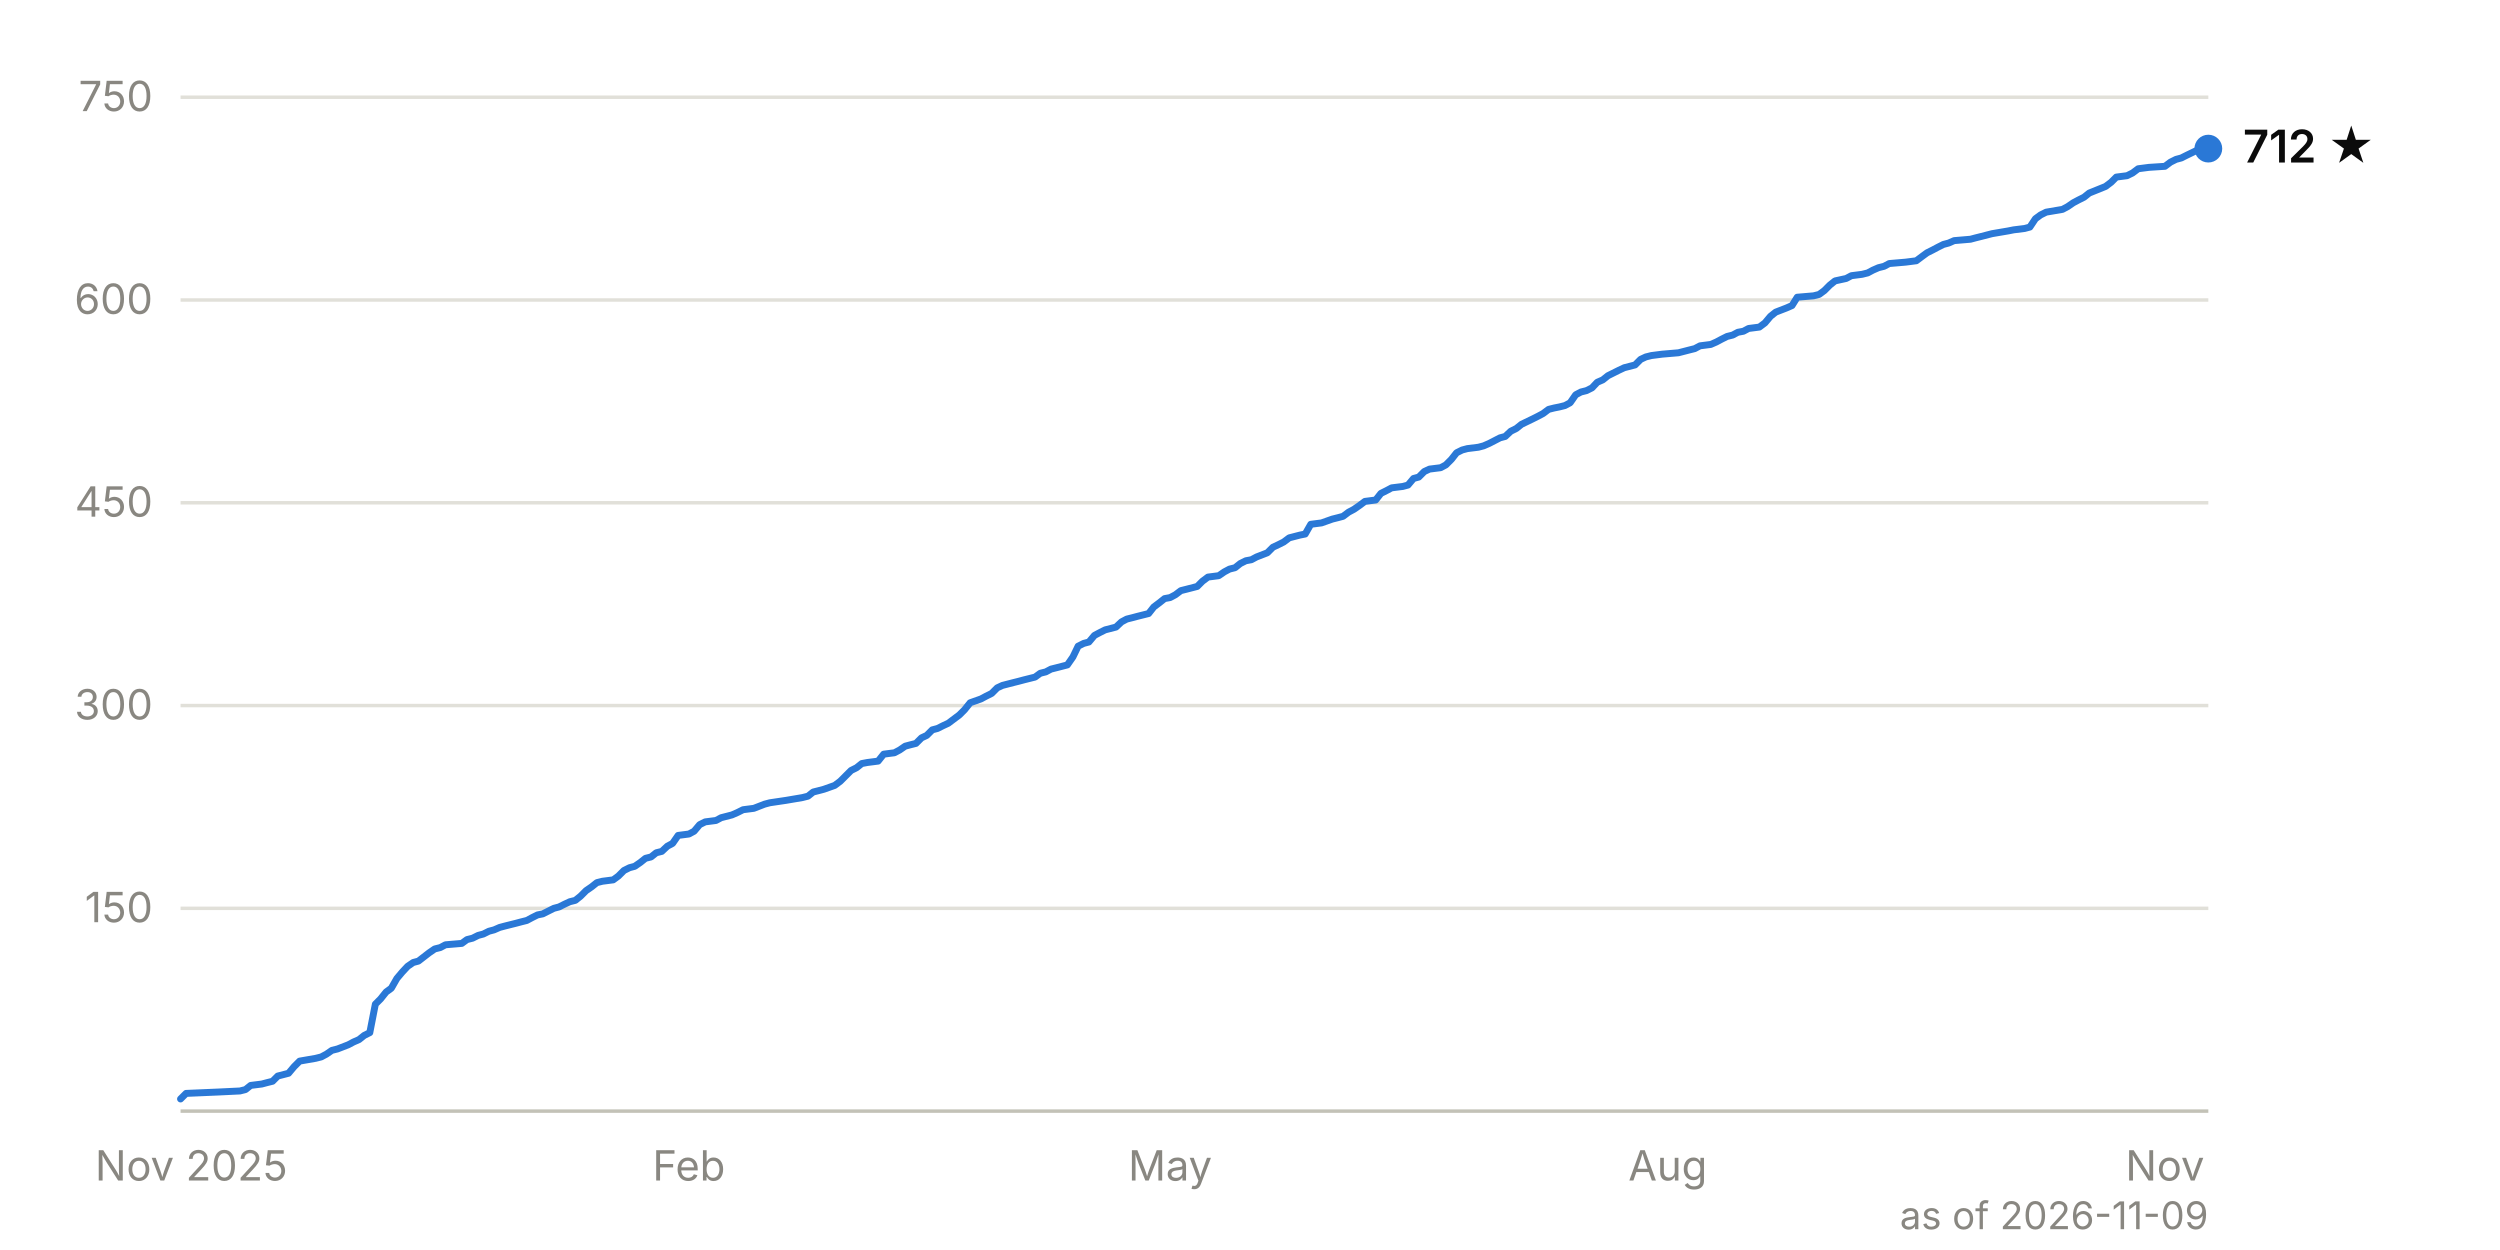
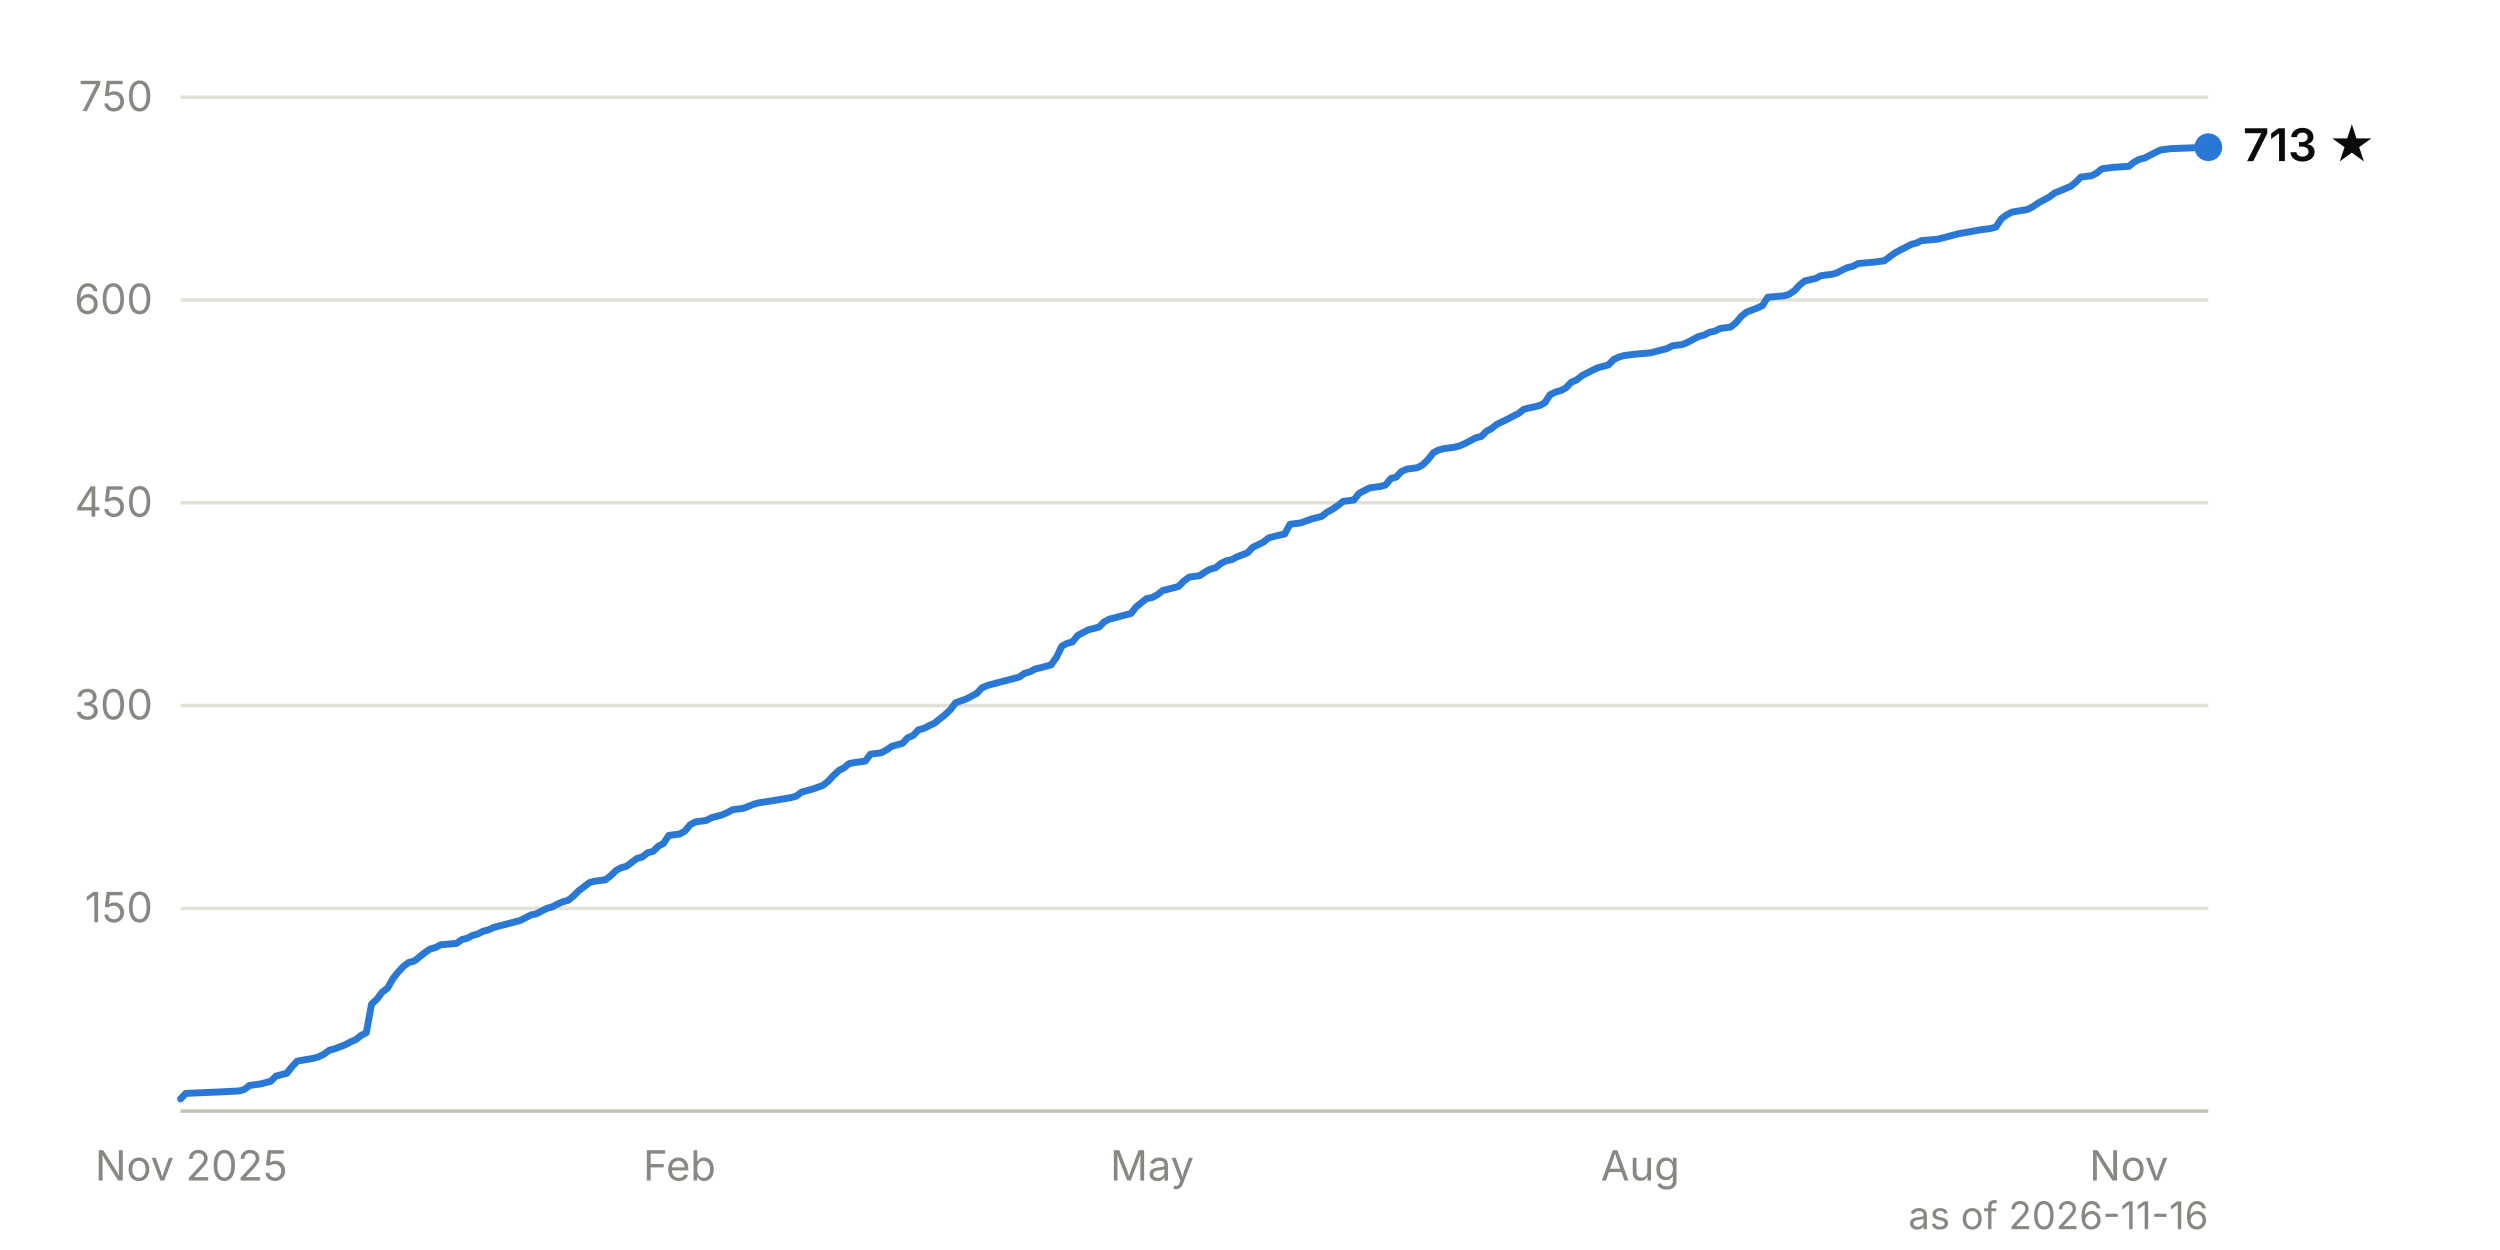
<svg xmlns="http://www.w3.org/2000/svg" viewBox="0 0 720 360" width="720" height="360" font-family="system-ui, -apple-system, 'Segoe UI', sans-serif" font-size="12">
  <line x1="52" y1="261.6" x2="636" y2="261.6" stroke="#e1e0d9" stroke-width="1" />
  <text x="44" y="265.6" text-anchor="end" fill="#898781" style="font-variant-numeric: tabular-nums">150</text>
  <line x1="52" y1="203.2" x2="636" y2="203.2" stroke="#e1e0d9" stroke-width="1" />
  <text x="44" y="207.2" text-anchor="end" fill="#898781" style="font-variant-numeric: tabular-nums">300</text>
  <line x1="52" y1="144.8" x2="636" y2="144.8" stroke="#e1e0d9" stroke-width="1" />
  <text x="44" y="148.8" text-anchor="end" fill="#898781" style="font-variant-numeric: tabular-nums">450</text>
  <line x1="52" y1="86.4" x2="636" y2="86.4" stroke="#e1e0d9" stroke-width="1" />
  <text x="44" y="90.4" text-anchor="end" fill="#898781" style="font-variant-numeric: tabular-nums">600</text>
  <line x1="52" y1="28.0" x2="636" y2="28.0" stroke="#e1e0d9" stroke-width="1" />
  <text x="44" y="32.0" text-anchor="end" fill="#898781" style="font-variant-numeric: tabular-nums">750</text>
  <line x1="52" y1="320.0" x2="636" y2="320.0" stroke="#c3c2b7" stroke-width="1" />
  <text x="55.1" y="340" text-anchor="middle" fill="#898781">Nov 2025</text>
-   <text x="198.4" y="340" text-anchor="middle" fill="#898781">Feb</text>
-   <text x="337.0" y="340" text-anchor="middle" fill="#898781">May</text>
-   <text x="480.3" y="340" text-anchor="middle" fill="#898781">Aug</text>
-   <text x="623.5" y="340" text-anchor="middle" fill="#898781">Nov</text>
-   <path d="M52.0,316.5 L53.6,314.9 L62.9,314.5 L69.1,314.2 L70.7,313.8 L72.2,312.6 L75.4,312.2 L76.9,311.8 L78.5,311.4 L80.0,309.9 L83.1,309.1 L84.7,307.2 L86.3,305.6 L90.9,304.8 L92.5,304.4 L94.0,303.6 L95.6,302.5 L97.2,302.1 L100.3,300.9 L101.8,300.1 L103.4,299.4 L104.9,298.2 L106.5,297.4 L108.1,289.2 L109.6,287.7 L111.2,285.7 L112.7,284.6 L114.3,281.8 L115.9,279.9 L117.4,278.3 L119.0,277.2 L120.5,276.8 L123.6,274.4 L125.2,273.3 L126.8,272.9 L128.3,272.1 L133.0,271.7 L134.5,270.6 L136.1,270.2 L137.7,269.4 L139.2,269.0 L140.8,268.2 L142.3,267.8 L143.9,267.1 L145.4,266.7 L147.0,266.3 L148.6,265.9 L150.1,265.5 L151.7,265.1 L153.2,264.3 L154.8,263.5 L156.3,263.2 L159.5,261.6 L161.0,261.2 L162.6,260.4 L164.1,259.7 L165.7,259.3 L167.2,258.1 L168.8,256.5 L170.4,255.4 L171.9,254.2 L173.5,253.8 L176.6,253.4 L178.1,252.3 L179.7,250.7 L181.3,249.9 L182.8,249.5 L184.4,248.4 L185.9,247.2 L187.5,246.8 L189.0,245.6 L190.6,245.2 L192.2,243.7 L193.7,242.9 L195.3,240.6 L198.4,240.2 L199.9,239.4 L201.5,237.5 L203.1,236.7 L206.2,236.3 L207.7,235.5 L210.8,234.7 L212.4,234.0 L214.0,233.2 L217.1,232.8 L220.2,231.6 L221.7,231.2 L226.4,230.5 L231.1,229.7 L232.7,229.3 L234.2,228.1 L235.8,227.7 L237.3,227.3 L240.4,226.2 L242.0,225.0 L243.6,223.4 L245.1,221.9 L246.7,221.1 L248.2,219.9 L249.8,219.6 L252.9,219.2 L254.5,217.2 L257.6,216.8 L259.1,216.0 L260.7,214.9 L262.2,214.5 L263.8,214.1 L265.4,212.5 L266.9,211.8 L268.5,210.2 L270.0,209.8 L271.6,209.0 L273.1,208.3 L274.7,207.1 L276.3,205.9 L277.8,204.4 L279.4,202.4 L282.5,201.3 L284.0,200.5 L285.6,199.7 L287.2,198.1 L288.7,197.4 L291.8,196.6 L293.4,196.2 L294.9,195.8 L296.5,195.4 L298.1,195.0 L299.6,193.9 L301.2,193.5 L302.7,192.7 L304.3,192.3 L307.4,191.5 L309.0,189.2 L310.5,186.1 L312.1,185.3 L313.6,184.9 L315.2,183.0 L316.7,182.2 L318.3,181.4 L321.4,180.6 L323.0,179.1 L324.5,178.3 L326.1,177.9 L327.6,177.5 L329.2,177.1 L330.8,176.7 L332.3,174.8 L333.9,173.6 L335.4,172.4 L337.0,172.1 L338.5,171.3 L340.1,170.1 L341.7,169.7 L344.8,168.9 L346.3,167.4 L347.9,166.2 L351.0,165.8 L352.6,164.7 L354.1,163.9 L355.7,163.5 L357.2,162.3 L358.8,161.5 L360.4,161.2 L361.9,160.4 L365.0,159.2 L366.6,157.6 L368.1,156.9 L369.7,156.1 L371.3,154.9 L374.4,154.1 L375.9,153.8 L377.5,151.0 L380.6,150.6 L383.7,149.5 L385.3,149.1 L386.8,148.7 L388.4,147.5 L389.9,146.7 L391.5,145.6 L393.1,144.4 L396.2,144.0 L397.7,142.1 L399.3,141.3 L400.8,140.5 L404.0,140.1 L405.5,139.7 L407.1,137.8 L408.6,137.4 L410.2,135.8 L411.7,135.1 L414.9,134.7 L416.4,133.9 L418.0,132.3 L419.5,130.4 L421.1,129.6 L422.6,129.2 L425.8,128.8 L427.3,128.4 L428.9,127.7 L432.0,126.1 L433.5,125.7 L435.1,124.2 L436.7,123.4 L438.2,122.2 L441.3,120.7 L442.9,119.9 L444.4,119.1 L446.0,117.9 L447.6,117.5 L449.1,117.2 L450.7,116.8 L452.2,116.0 L453.8,113.7 L455.3,112.9 L456.9,112.5 L458.5,111.7 L460.0,110.1 L461.6,109.4 L463.1,108.2 L466.3,106.6 L467.8,105.9 L470.9,105.1 L472.5,103.5 L474.0,102.8 L475.6,102.4 L478.7,102.0 L483.4,101.6 L486.5,100.8 L488.1,100.4 L489.6,99.6 L492.7,99.2 L494.3,98.5 L495.8,97.7 L497.4,96.9 L499.0,96.5 L500.5,95.7 L502.1,95.4 L503.6,94.6 L506.7,94.2 L508.3,93.0 L509.9,91.1 L511.4,89.9 L514.5,88.7 L516.1,88.0 L517.6,85.6 L522.3,85.2 L523.9,84.8 L525.4,83.7 L527.0,82.1 L528.5,80.9 L531.7,80.2 L533.2,79.4 L536.3,79.0 L537.9,78.6 L539.4,77.8 L541.0,77.1 L542.6,76.7 L544.1,75.9 L548.8,75.5 L551.9,75.1 L553.5,73.9 L555.0,72.8 L556.6,72.0 L558.1,71.2 L559.7,70.4 L561.2,70.0 L562.8,69.3 L567.5,68.9 L569.0,68.5 L570.6,68.1 L573.7,67.3 L578.4,66.5 L579.9,66.2 L583.1,65.8 L584.6,65.4 L586.2,63.0 L587.7,61.9 L589.3,61.1 L594.0,60.3 L595.5,59.5 L597.1,58.4 L598.6,57.6 L600.2,56.8 L601.7,55.6 L606.4,53.7 L608.0,52.5 L609.5,51.0 L612.6,50.6 L614.2,49.8 L615.8,48.6 L618.9,48.2 L623.5,47.9 L625.1,46.7 L626.7,45.9 L628.2,45.5 L629.8,44.7 L632.9,43.2 L636.0,42.8" fill="none" stroke="#2a78d6" stroke-width="2" stroke-linejoin="round" stroke-linecap="round" />
-   <circle cx="636.0" cy="42.8" r="4" fill="#2a78d6" />
-   <text x="646.0" y="46.8" fill="#0b0b0b" font-weight="600" font-size="13">712 ★</text>
-   <text x="636" y="354" text-anchor="end" fill="#898781" font-size="11">as of 2026-11-09</text>
+   <text x="195.7" y="340" text-anchor="middle" fill="#898781">Feb</text>
+   <text x="331.8" y="340" text-anchor="middle" fill="#898781">May</text>
+   <text x="472.4" y="340" text-anchor="middle" fill="#898781">Aug</text>
+   <text x="613.1" y="340" text-anchor="middle" fill="#898781">Nov</text>
+   <path d="M52.0,316.5 L53.5,314.9 L62.7,314.5 L68.8,314.2 L70.3,313.8 L71.9,312.6 L74.9,312.2 L76.5,311.8 L78.0,311.4 L79.5,309.9 L82.6,309.1 L84.1,307.2 L85.6,305.6 L90.2,304.8 L91.7,304.4 L93.3,303.6 L94.8,302.5 L96.3,302.1 L99.4,300.9 L100.9,300.1 L102.5,299.4 L104.0,298.2 L105.5,297.4 L107.0,289.2 L108.6,287.7 L110.1,285.7 L111.6,284.6 L113.2,281.8 L114.7,279.9 L116.2,278.3 L117.7,277.2 L119.3,276.8 L122.3,274.4 L123.9,273.3 L125.4,272.9 L126.9,272.1 L131.5,271.7 L133.0,270.6 L134.6,270.2 L136.1,269.4 L137.6,269.0 L139.1,268.2 L140.7,267.8 L142.2,267.1 L143.7,266.7 L145.3,266.3 L146.8,265.9 L148.3,265.5 L149.8,265.1 L151.4,264.3 L152.9,263.5 L154.4,263.2 L157.5,261.6 L159.0,261.2 L160.5,260.4 L162.1,259.7 L163.6,259.3 L165.1,258.1 L166.7,256.5 L168.2,255.4 L169.7,254.2 L171.2,253.8 L174.3,253.4 L175.8,252.3 L177.4,250.7 L178.9,249.9 L180.4,249.5 L181.9,248.4 L183.5,247.2 L185.0,246.8 L186.5,245.6 L188.1,245.2 L189.6,243.7 L191.1,242.9 L192.6,240.6 L195.7,240.2 L197.2,239.4 L198.8,237.5 L200.3,236.7 L203.4,236.3 L204.9,235.5 L207.9,234.7 L209.5,234.0 L211.0,233.2 L214.1,232.8 L217.1,231.6 L218.6,231.2 L223.2,230.5 L227.8,229.7 L229.3,229.3 L230.9,228.1 L232.4,227.7 L233.9,227.3 L237.0,226.2 L238.5,225.0 L240.0,223.4 L241.6,221.9 L243.1,221.1 L244.6,219.9 L246.2,219.6 L249.2,219.2 L250.7,217.2 L253.8,216.8 L255.3,216.0 L256.9,214.9 L258.4,214.5 L259.9,214.1 L261.4,212.5 L263.0,211.8 L264.5,210.2 L266.0,209.8 L267.6,209.0 L269.1,208.3 L270.6,207.1 L272.1,205.9 L273.7,204.4 L275.2,202.4 L278.3,201.3 L279.8,200.5 L281.3,199.7 L282.8,198.1 L284.4,197.4 L287.4,196.6 L289.0,196.2 L290.5,195.8 L292.0,195.4 L293.5,195.0 L295.1,193.9 L296.6,193.5 L298.1,192.7 L299.7,192.3 L302.7,191.5 L304.3,189.2 L305.8,186.1 L307.3,185.3 L308.8,184.9 L310.4,183.0 L311.9,182.2 L313.4,181.4 L316.5,180.6 L318.0,179.1 L319.5,178.3 L321.1,177.9 L322.6,177.5 L324.1,177.1 L325.7,176.7 L327.2,174.8 L328.7,173.6 L330.2,172.4 L331.8,172.1 L333.3,171.3 L334.8,170.1 L336.4,169.7 L339.4,168.9 L340.9,167.4 L342.5,166.2 L345.5,165.8 L347.1,164.7 L348.6,163.9 L350.1,163.5 L351.6,162.3 L353.2,161.5 L354.7,161.2 L356.2,160.4 L359.3,159.2 L360.8,157.6 L362.3,156.9 L363.9,156.1 L365.4,154.9 L368.5,154.1 L370.0,153.8 L371.5,151.0 L374.6,150.6 L377.6,149.5 L379.2,149.1 L380.7,148.7 L382.2,147.5 L383.7,146.7 L385.3,145.6 L386.8,144.4 L389.9,144.0 L391.4,142.1 L392.9,141.3 L394.5,140.5 L397.5,140.1 L399.0,139.7 L400.6,137.8 L402.1,137.4 L403.6,135.8 L405.2,135.1 L408.2,134.7 L409.7,133.9 L411.3,132.3 L412.8,130.4 L414.3,129.6 L415.9,129.2 L418.9,128.8 L420.4,128.4 L422.0,127.7 L425.0,126.1 L426.6,125.7 L428.1,124.2 L429.6,123.4 L431.1,122.2 L434.2,120.7 L435.7,119.9 L437.3,119.1 L438.8,117.9 L440.3,117.5 L441.8,117.2 L443.4,116.8 L444.9,116.0 L446.4,113.7 L448.0,112.9 L449.5,112.5 L451.0,111.7 L452.5,110.1 L454.1,109.4 L455.6,108.2 L458.7,106.6 L460.2,105.9 L463.2,105.1 L464.8,103.5 L466.3,102.8 L467.8,102.4 L470.9,102.0 L475.5,101.6 L478.5,100.8 L480.1,100.4 L481.6,99.6 L484.6,99.2 L486.2,98.5 L487.7,97.7 L489.2,96.9 L490.8,96.5 L492.3,95.7 L493.8,95.4 L495.4,94.6 L498.4,94.2 L499.9,93.0 L501.5,91.1 L503.0,89.9 L506.1,88.7 L507.6,88.0 L509.1,85.6 L513.7,85.2 L515.2,84.8 L516.8,83.7 L518.3,82.1 L519.8,80.9 L522.9,80.2 L524.4,79.4 L527.5,79.0 L529.0,78.6 L530.5,77.8 L532.0,77.1 L533.6,76.7 L535.1,75.9 L539.7,75.5 L542.7,75.1 L544.3,73.9 L545.8,72.8 L547.3,72.0 L548.9,71.2 L550.4,70.4 L551.9,70.0 L553.4,69.3 L558.0,68.9 L559.6,68.5 L561.1,68.1 L564.1,67.3 L568.7,66.5 L570.3,66.2 L573.3,65.8 L574.8,65.4 L576.4,63.0 L577.9,61.9 L579.4,61.1 L584.0,60.3 L585.5,59.5 L587.1,58.4 L588.6,57.6 L590.1,56.8 L591.7,55.6 L596.3,53.7 L597.8,52.5 L599.3,51.0 L602.4,50.6 L603.9,49.8 L605.4,48.6 L608.5,48.2 L613.1,47.9 L614.6,46.7 L616.1,45.9 L617.7,45.5 L619.2,44.7 L622.2,43.2 L625.3,42.8 L636.0,42.4" fill="none" stroke="#2a78d6" stroke-width="2" stroke-linejoin="round" stroke-linecap="round" />
+   <circle cx="636.0" cy="42.4" r="4" fill="#2a78d6" />
+   <text x="646.0" y="46.4" fill="#0b0b0b" font-weight="600" font-size="13">713 ★</text>
+   <text x="636" y="354" text-anchor="end" fill="#898781" font-size="11">as of 2026-11-16</text>
</svg>
